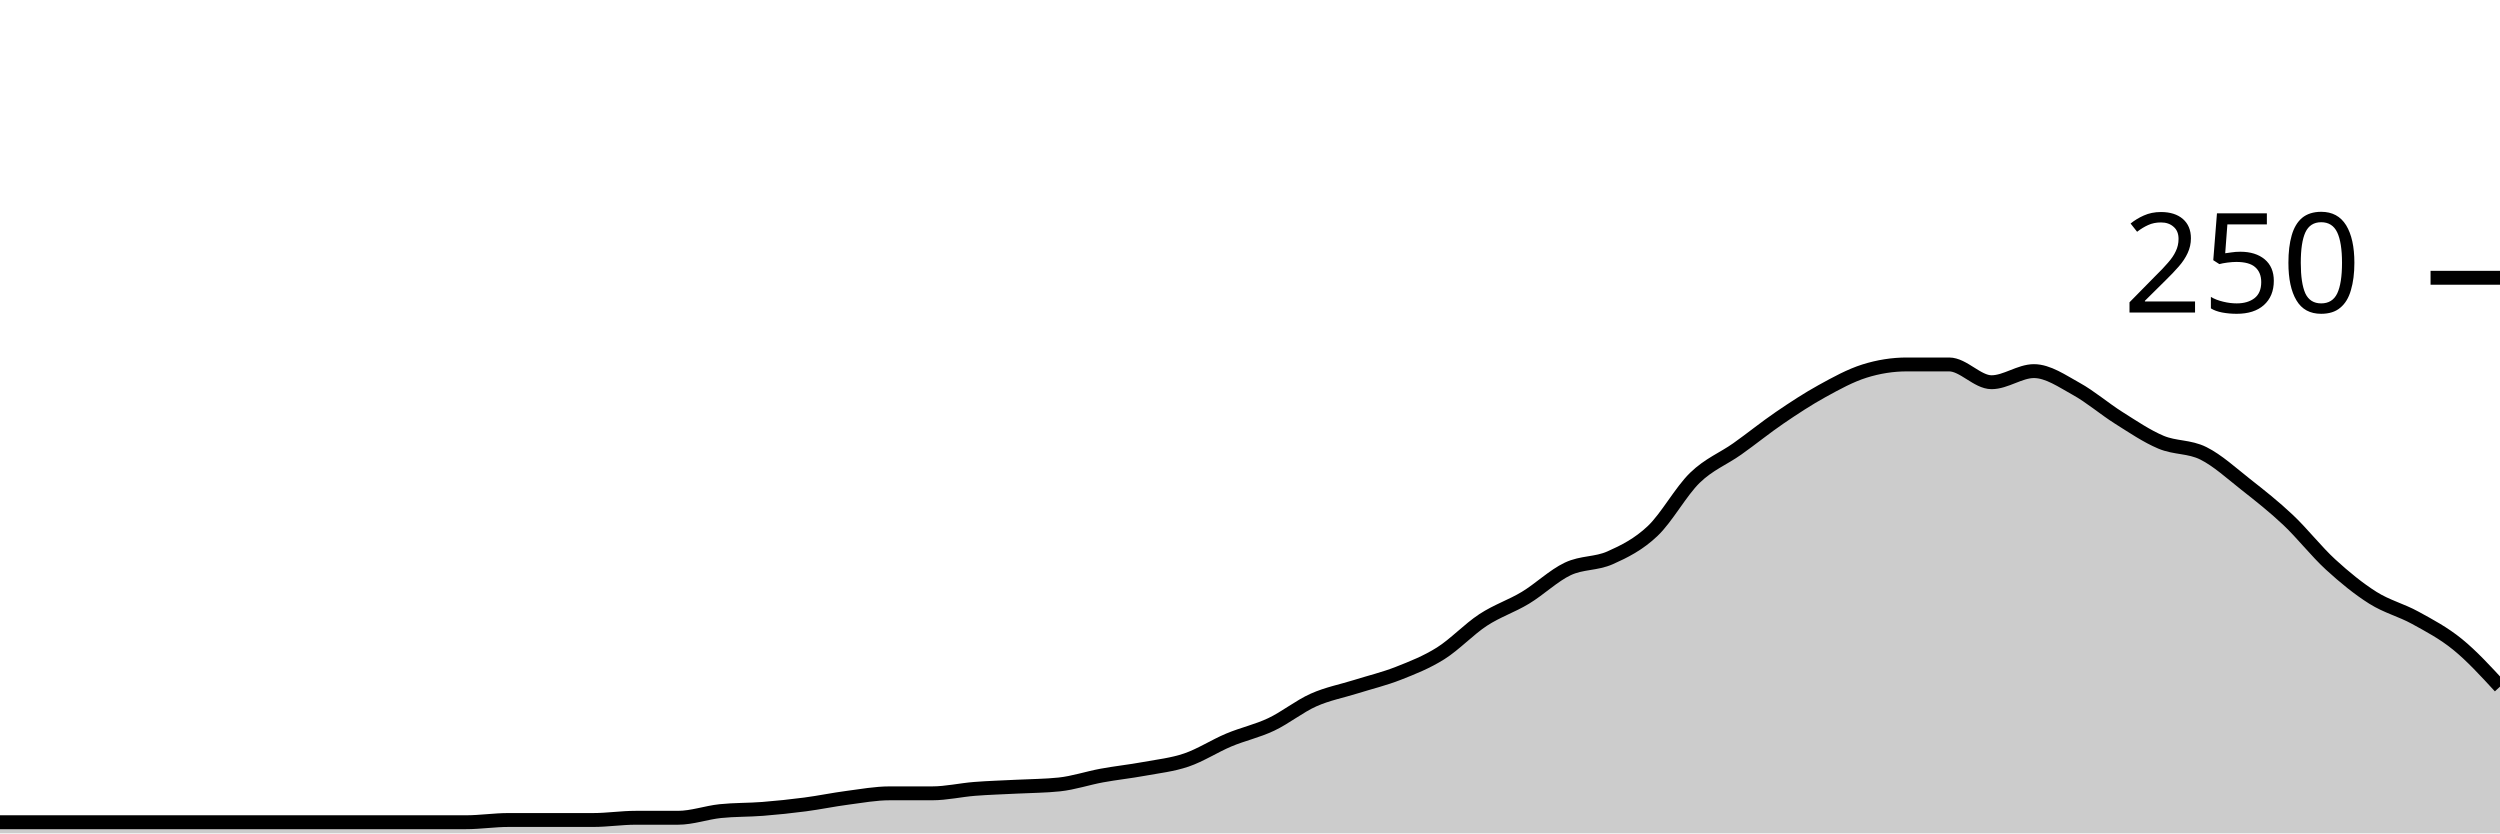
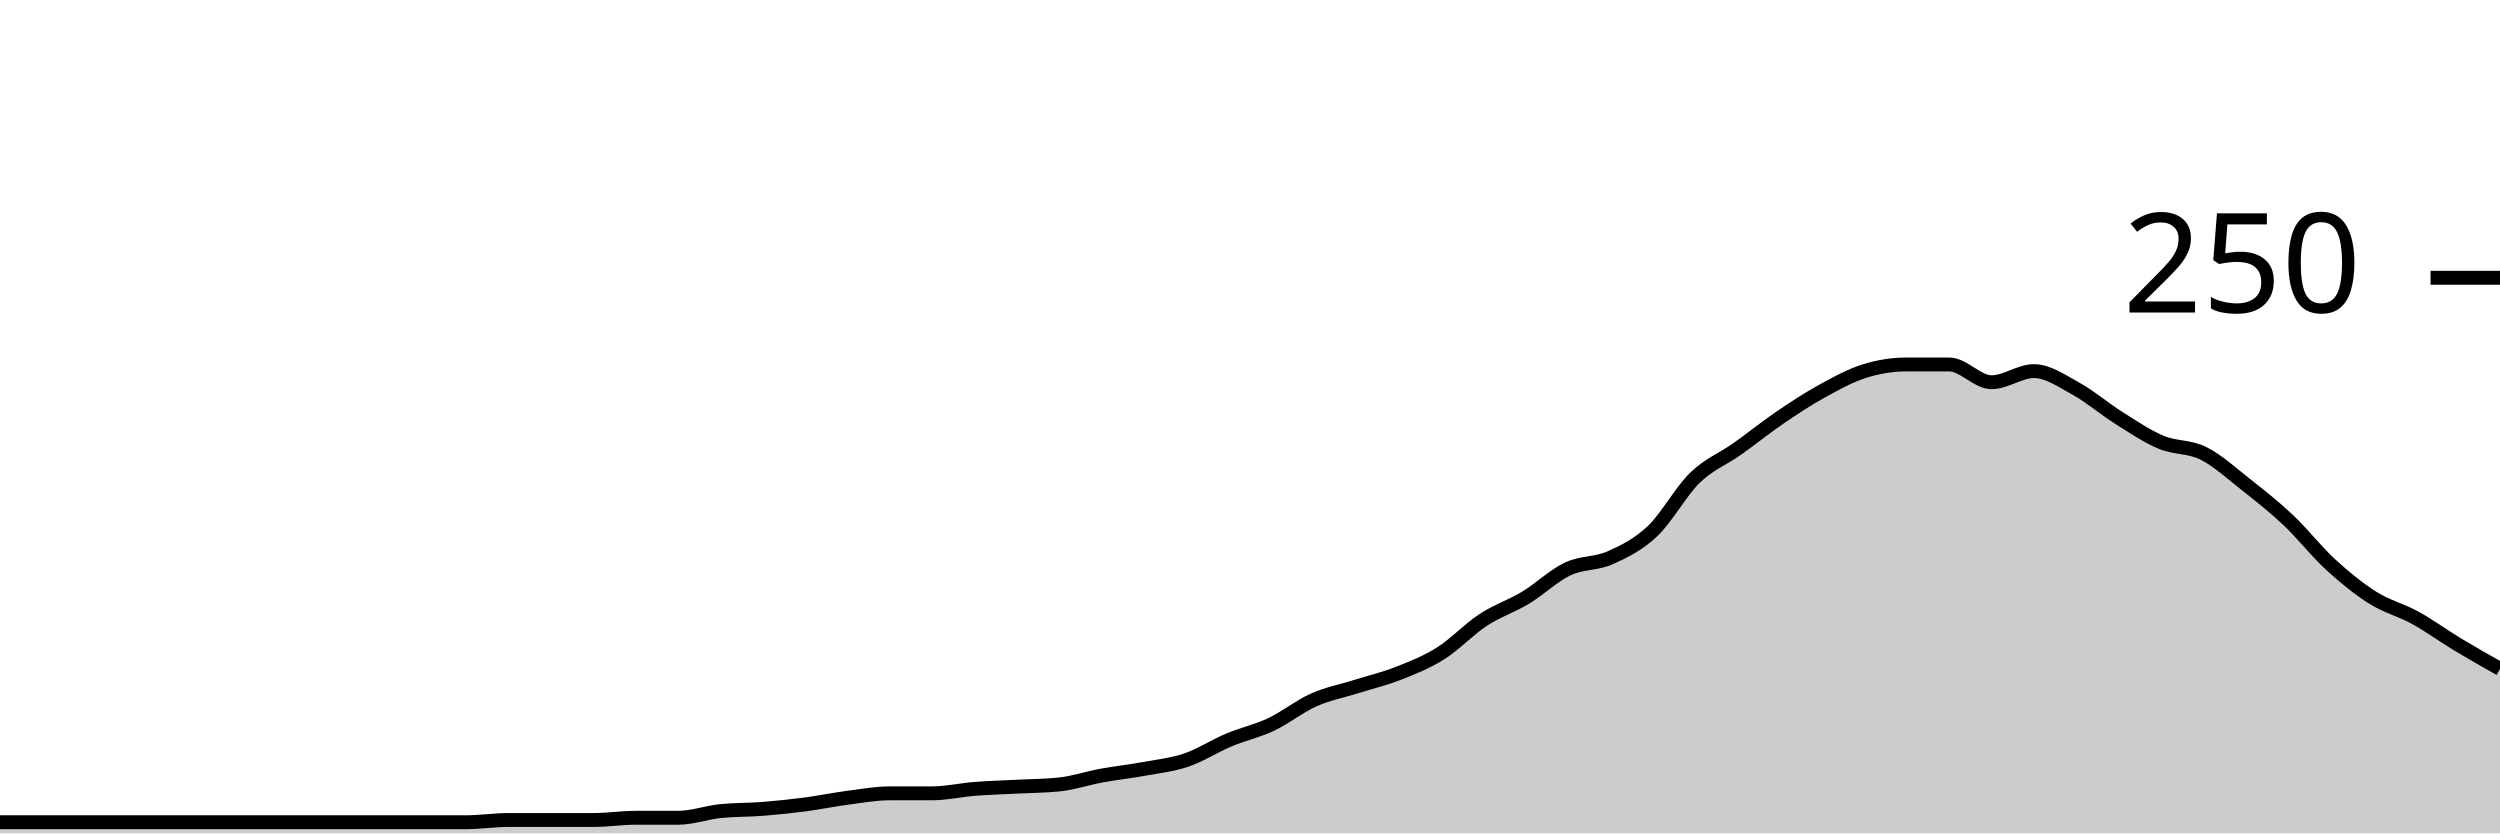
<svg xmlns="http://www.w3.org/2000/svg" viewBox="0 0 180 60">
  <g transform="translate(0,20)">
-     <path class="area" fill="rgba(0, 0, 0, 0.2)" d="M0,39.2C1.017,39.2,2.034,39.2,3.051,39.2C4.068,39.2,5.085,39.2,6.102,39.2C7.119,39.2,8.136,39.2,9.153,39.2C10.169,39.2,11.186,39.2,12.203,39.2C13.22,39.2,14.237,39.2,15.254,39.2C16.271,39.2,17.288,39.2,18.305,39.2C19.322,39.2,20.339,39.2,21.356,39.2C22.373,39.2,23.39,39.2,24.407,39.2C25.424,39.2,26.441,39.2,27.458,39.2C28.475,39.2,29.492,39.2,30.508,39.2C31.525,39.2,32.542,39.2,33.559,39.2C34.576,39.2,35.593,39.04,36.61,39.04C37.627,39.04,38.644,39.04,39.661,39.04C40.678,39.04,41.695,39.04,42.712,39.04C43.729,39.04,44.746,38.88,45.763,38.88C46.78,38.88,47.797,38.88,48.814,38.88C49.831,38.88,50.847,38.507,51.864,38.4C52.881,38.293,53.898,38.32,54.915,38.24C55.932,38.16,56.949,38.053,57.966,37.92C58.983,37.787,60,37.573,61.017,37.44C62.034,37.307,63.051,37.12,64.068,37.12C65.085,37.12,66.102,37.12,67.119,37.12C68.136,37.12,69.153,36.88,70.169,36.8C71.186,36.72,72.203,36.693,73.22,36.64C74.237,36.587,75.254,36.587,76.271,36.48C77.288,36.373,78.305,36.027,79.322,35.84C80.339,35.653,81.356,35.547,82.373,35.36C83.39,35.173,84.407,35.067,85.424,34.72C86.441,34.373,87.458,33.707,88.475,33.28C89.492,32.853,90.508,32.64,91.525,32.16C92.542,31.68,93.559,30.853,94.576,30.4C95.593,29.947,96.61,29.76,97.627,29.44C98.644,29.12,99.661,28.88,100.678,28.48C101.695,28.08,102.712,27.68,103.729,27.04C104.746,26.4,105.763,25.307,106.78,24.64C107.797,23.973,108.814,23.653,109.831,23.04C110.847,22.427,111.864,21.44,112.881,20.96C113.898,20.48,114.915,20.613,115.932,20.16C116.949,19.707,117.966,19.2,118.983,18.24C120,17.28,121.017,15.387,122.034,14.4C123.051,13.413,124.068,13.04,125.085,12.32C126.102,11.6,127.119,10.773,128.136,10.08C129.153,9.387,130.169,8.72,131.186,8.16C132.203,7.6,133.22,7.04,134.237,6.72C135.254,6.4,136.271,6.24,137.288,6.24C138.305,6.24,139.322,6.24,140.339,6.24C141.356,6.24,142.373,7.52,143.39,7.52C144.407,7.52,145.424,6.72,146.441,6.72C147.458,6.72,148.475,7.44,149.492,8C150.508,8.56,151.525,9.44,152.542,10.08C153.559,10.72,154.576,11.413,155.593,11.84C156.61,12.267,157.627,12.133,158.644,12.64C159.661,13.147,160.678,14.08,161.695,14.88C162.712,15.68,163.729,16.48,164.746,17.44C165.763,18.4,166.78,19.707,167.797,20.64C168.814,21.573,169.831,22.4,170.847,23.04C171.864,23.68,172.881,23.92,173.898,24.48C174.915,25.04,175.932,25.573,176.949,26.4C177.966,27.227,178.983,28.333,180,29.44L180,40C178.983,40,177.966,40,176.949,40C175.932,40,174.915,40,173.898,40C172.881,40,171.864,40,170.847,40C169.831,40,168.814,40,167.797,40C166.78,40,165.763,40,164.746,40C163.729,40,162.712,40,161.695,40C160.678,40,159.661,40,158.644,40C157.627,40,156.61,40,155.593,40C154.576,40,153.559,40,152.542,40C151.525,40,150.508,40,149.492,40C148.475,40,147.458,40,146.441,40C145.424,40,144.407,40,143.39,40C142.373,40,141.356,40,140.339,40C139.322,40,138.305,40,137.288,40C136.271,40,135.254,40,134.237,40C133.22,40,132.203,40,131.186,40C130.169,40,129.153,40,128.136,40C127.119,40,126.102,40,125.085,40C124.068,40,123.051,40,122.034,40C121.017,40,120,40,118.983,40C117.966,40,116.949,40,115.932,40C114.915,40,113.898,40,112.881,40C111.864,40,110.847,40,109.831,40C108.814,40,107.797,40,106.78,40C105.763,40,104.746,40,103.729,40C102.712,40,101.695,40,100.678,40C99.661,40,98.644,40,97.627,40C96.61,40,95.593,40,94.576,40C93.559,40,92.542,40,91.525,40C90.508,40,89.492,40,88.475,40C87.458,40,86.441,40,85.424,40C84.407,40,83.39,40,82.373,40C81.356,40,80.339,40,79.322,40C78.305,40,77.288,40,76.271,40C75.254,40,74.237,40,73.22,40C72.203,40,71.186,40,70.169,40C69.153,40,68.136,40,67.119,40C66.102,40,65.085,40,64.068,40C63.051,40,62.034,40,61.017,40C60,40,58.983,40,57.966,40C56.949,40,55.932,40,54.915,40C53.898,40,52.881,40,51.864,40C50.847,40,49.831,40,48.814,40C47.797,40,46.78,40,45.763,40C44.746,40,43.729,40,42.712,40C41.695,40,40.678,40,39.661,40C38.644,40,37.627,40,36.61,40C35.593,40,34.576,40,33.559,40C32.542,40,31.525,40,30.508,40C29.492,40,28.475,40,27.458,40C26.441,40,25.424,40,24.407,40C23.39,40,22.373,40,21.356,40C20.339,40,19.322,40,18.305,40C17.288,40,16.271,40,15.254,40C14.237,40,13.22,40,12.203,40C11.186,40,10.169,40,9.153,40C8.136,40,7.119,40,6.102,40C5.085,40,4.068,40,3.051,40C2.034,40,1.017,40,0,40Z" />
-     <path class="line" stroke="black" fill="none" d="M0,39.2C1.017,39.2,2.034,39.2,3.051,39.2C4.068,39.2,5.085,39.2,6.102,39.2C7.119,39.2,8.136,39.2,9.153,39.2C10.169,39.2,11.186,39.2,12.203,39.2C13.22,39.2,14.237,39.2,15.254,39.2C16.271,39.2,17.288,39.2,18.305,39.2C19.322,39.2,20.339,39.2,21.356,39.2C22.373,39.2,23.39,39.2,24.407,39.2C25.424,39.2,26.441,39.2,27.458,39.2C28.475,39.2,29.492,39.2,30.508,39.2C31.525,39.2,32.542,39.2,33.559,39.2C34.576,39.2,35.593,39.04,36.61,39.04C37.627,39.04,38.644,39.04,39.661,39.04C40.678,39.04,41.695,39.04,42.712,39.04C43.729,39.04,44.746,38.88,45.763,38.88C46.78,38.88,47.797,38.88,48.814,38.88C49.831,38.88,50.847,38.507,51.864,38.4C52.881,38.293,53.898,38.32,54.915,38.24C55.932,38.16,56.949,38.053,57.966,37.92C58.983,37.787,60,37.573,61.017,37.44C62.034,37.307,63.051,37.12,64.068,37.12C65.085,37.12,66.102,37.12,67.119,37.12C68.136,37.12,69.153,36.88,70.169,36.8C71.186,36.72,72.203,36.693,73.22,36.64C74.237,36.587,75.254,36.587,76.271,36.48C77.288,36.373,78.305,36.027,79.322,35.84C80.339,35.653,81.356,35.547,82.373,35.36C83.39,35.173,84.407,35.067,85.424,34.72C86.441,34.373,87.458,33.707,88.475,33.28C89.492,32.853,90.508,32.64,91.525,32.16C92.542,31.68,93.559,30.853,94.576,30.4C95.593,29.947,96.61,29.76,97.627,29.44C98.644,29.12,99.661,28.88,100.678,28.48C101.695,28.08,102.712,27.68,103.729,27.04C104.746,26.4,105.763,25.307,106.78,24.64C107.797,23.973,108.814,23.653,109.831,23.04C110.847,22.427,111.864,21.44,112.881,20.96C113.898,20.48,114.915,20.613,115.932,20.16C116.949,19.707,117.966,19.2,118.983,18.24C120,17.28,121.017,15.387,122.034,14.4C123.051,13.413,124.068,13.04,125.085,12.32C126.102,11.6,127.119,10.773,128.136,10.08C129.153,9.387,130.169,8.72,131.186,8.16C132.203,7.6,133.22,7.04,134.237,6.72C135.254,6.4,136.271,6.24,137.288,6.24C138.305,6.24,139.322,6.24,140.339,6.24C141.356,6.24,142.373,7.52,143.39,7.52C144.407,7.52,145.424,6.72,146.441,6.72C147.458,6.72,148.475,7.44,149.492,8C150.508,8.56,151.525,9.44,152.542,10.08C153.559,10.72,154.576,11.413,155.593,11.84C156.61,12.267,157.627,12.133,158.644,12.64C159.661,13.147,160.678,14.08,161.695,14.88C162.712,15.68,163.729,16.48,164.746,17.44C165.763,18.4,166.78,19.707,167.797,20.64C168.814,21.573,169.831,22.4,170.847,23.04C171.864,23.68,172.881,23.92,173.898,24.48C174.915,25.04,175.932,25.573,176.949,26.4C177.966,27.227,178.983,28.333,180,29.44" />
+     <path class="area" fill="rgba(0, 0, 0, 0.2)" d="M0,39.2C1.017,39.2,2.034,39.2,3.051,39.2C4.068,39.2,5.085,39.2,6.102,39.2C7.119,39.2,8.136,39.2,9.153,39.2C10.169,39.2,11.186,39.2,12.203,39.2C13.22,39.2,14.237,39.2,15.254,39.2C16.271,39.2,17.288,39.2,18.305,39.2C19.322,39.2,20.339,39.2,21.356,39.2C22.373,39.2,23.39,39.2,24.407,39.2C25.424,39.2,26.441,39.2,27.458,39.2C28.475,39.2,29.492,39.2,30.508,39.2C31.525,39.2,32.542,39.2,33.559,39.2C34.576,39.2,35.593,39.04,36.61,39.04C37.627,39.04,38.644,39.04,39.661,39.04C40.678,39.04,41.695,39.04,42.712,39.04C43.729,39.04,44.746,38.88,45.763,38.88C46.78,38.88,47.797,38.88,48.814,38.88C49.831,38.88,50.847,38.507,51.864,38.4C52.881,38.293,53.898,38.32,54.915,38.24C55.932,38.16,56.949,38.053,57.966,37.92C58.983,37.787,60,37.573,61.017,37.44C62.034,37.307,63.051,37.12,64.068,37.12C65.085,37.12,66.102,37.12,67.119,37.12C68.136,37.12,69.153,36.88,70.169,36.8C71.186,36.72,72.203,36.693,73.22,36.64C74.237,36.587,75.254,36.587,76.271,36.48C77.288,36.373,78.305,36.027,79.322,35.84C80.339,35.653,81.356,35.547,82.373,35.36C83.39,35.173,84.407,35.067,85.424,34.72C86.441,34.373,87.458,33.707,88.475,33.28C89.492,32.853,90.508,32.64,91.525,32.16C92.542,31.68,93.559,30.853,94.576,30.4C95.593,29.947,96.61,29.76,97.627,29.44C98.644,29.12,99.661,28.88,100.678,28.48C101.695,28.08,102.712,27.68,103.729,27.04C104.746,26.4,105.763,25.307,106.78,24.64C107.797,23.973,108.814,23.653,109.831,23.04C110.847,22.427,111.864,21.44,112.881,20.96C113.898,20.48,114.915,20.613,115.932,20.16C116.949,19.707,117.966,19.2,118.983,18.24C120,17.28,121.017,15.387,122.034,14.4C123.051,13.413,124.068,13.04,125.085,12.32C126.102,11.6,127.119,10.773,128.136,10.08C129.153,9.387,130.169,8.72,131.186,8.16C132.203,7.6,133.22,7.04,134.237,6.72C135.254,6.4,136.271,6.24,137.288,6.24C138.305,6.24,139.322,6.24,140.339,6.24C141.356,6.24,142.373,7.52,143.39,7.52C144.407,7.52,145.424,6.72,146.441,6.72C147.458,6.72,148.475,7.44,149.492,8C150.508,8.56,151.525,9.44,152.542,10.08C153.559,10.72,154.576,11.413,155.593,11.84C156.61,12.267,157.627,12.133,158.644,12.64C159.661,13.147,160.678,14.08,161.695,14.88C162.712,15.68,163.729,16.48,164.746,17.44C165.763,18.4,166.78,19.707,167.797,20.64C168.814,21.573,169.831,22.4,170.847,23.04C171.864,23.68,172.881,23.92,173.898,24.48C174.915,25.04,175.932,25.787,176.949,26.4C177.966,27.013,178.983,27.587,180,28.16L180,40C178.983,40,177.966,40,176.949,40C175.932,40,174.915,40,173.898,40C172.881,40,171.864,40,170.847,40C169.831,40,168.814,40,167.797,40C166.78,40,165.763,40,164.746,40C163.729,40,162.712,40,161.695,40C160.678,40,159.661,40,158.644,40C157.627,40,156.61,40,155.593,40C154.576,40,153.559,40,152.542,40C151.525,40,150.508,40,149.492,40C148.475,40,147.458,40,146.441,40C145.424,40,144.407,40,143.39,40C142.373,40,141.356,40,140.339,40C139.322,40,138.305,40,137.288,40C136.271,40,135.254,40,134.237,40C133.22,40,132.203,40,131.186,40C130.169,40,129.153,40,128.136,40C127.119,40,126.102,40,125.085,40C124.068,40,123.051,40,122.034,40C121.017,40,120,40,118.983,40C117.966,40,116.949,40,115.932,40C114.915,40,113.898,40,112.881,40C111.864,40,110.847,40,109.831,40C108.814,40,107.797,40,106.78,40C105.763,40,104.746,40,103.729,40C102.712,40,101.695,40,100.678,40C99.661,40,98.644,40,97.627,40C96.61,40,95.593,40,94.576,40C93.559,40,92.542,40,91.525,40C90.508,40,89.492,40,88.475,40C87.458,40,86.441,40,85.424,40C84.407,40,83.39,40,82.373,40C81.356,40,80.339,40,79.322,40C78.305,40,77.288,40,76.271,40C75.254,40,74.237,40,73.22,40C72.203,40,71.186,40,70.169,40C69.153,40,68.136,40,67.119,40C66.102,40,65.085,40,64.068,40C63.051,40,62.034,40,61.017,40C60,40,58.983,40,57.966,40C56.949,40,55.932,40,54.915,40C53.898,40,52.881,40,51.864,40C50.847,40,49.831,40,48.814,40C47.797,40,46.78,40,45.763,40C44.746,40,43.729,40,42.712,40C41.695,40,40.678,40,39.661,40C38.644,40,37.627,40,36.61,40C35.593,40,34.576,40,33.559,40C32.542,40,31.525,40,30.508,40C29.492,40,28.475,40,27.458,40C26.441,40,25.424,40,24.407,40C23.39,40,22.373,40,21.356,40C20.339,40,19.322,40,18.305,40C17.288,40,16.271,40,15.254,40C14.237,40,13.22,40,12.203,40C11.186,40,10.169,40,9.153,40C8.136,40,7.119,40,6.102,40C5.085,40,4.068,40,3.051,40C2.034,40,1.017,40,0,40Z" />
+     <path class="line" stroke="black" fill="none" d="M0,39.2C1.017,39.2,2.034,39.2,3.051,39.2C4.068,39.2,5.085,39.2,6.102,39.2C7.119,39.2,8.136,39.2,9.153,39.2C10.169,39.2,11.186,39.2,12.203,39.2C13.22,39.2,14.237,39.2,15.254,39.2C16.271,39.2,17.288,39.2,18.305,39.2C19.322,39.2,20.339,39.2,21.356,39.2C22.373,39.2,23.39,39.2,24.407,39.2C25.424,39.2,26.441,39.2,27.458,39.2C28.475,39.2,29.492,39.2,30.508,39.2C31.525,39.2,32.542,39.2,33.559,39.2C34.576,39.2,35.593,39.04,36.61,39.04C37.627,39.04,38.644,39.04,39.661,39.04C40.678,39.04,41.695,39.04,42.712,39.04C43.729,39.04,44.746,38.88,45.763,38.88C46.78,38.88,47.797,38.88,48.814,38.88C49.831,38.88,50.847,38.507,51.864,38.4C52.881,38.293,53.898,38.32,54.915,38.24C55.932,38.16,56.949,38.053,57.966,37.92C58.983,37.787,60,37.573,61.017,37.44C62.034,37.307,63.051,37.12,64.068,37.12C65.085,37.12,66.102,37.12,67.119,37.12C68.136,37.12,69.153,36.88,70.169,36.8C71.186,36.72,72.203,36.693,73.22,36.64C74.237,36.587,75.254,36.587,76.271,36.48C77.288,36.373,78.305,36.027,79.322,35.84C80.339,35.653,81.356,35.547,82.373,35.36C83.39,35.173,84.407,35.067,85.424,34.72C86.441,34.373,87.458,33.707,88.475,33.28C89.492,32.853,90.508,32.64,91.525,32.16C92.542,31.68,93.559,30.853,94.576,30.4C95.593,29.947,96.61,29.76,97.627,29.44C98.644,29.12,99.661,28.88,100.678,28.48C101.695,28.08,102.712,27.68,103.729,27.04C104.746,26.4,105.763,25.307,106.78,24.64C107.797,23.973,108.814,23.653,109.831,23.04C110.847,22.427,111.864,21.44,112.881,20.96C113.898,20.48,114.915,20.613,115.932,20.16C116.949,19.707,117.966,19.2,118.983,18.24C120,17.28,121.017,15.387,122.034,14.4C123.051,13.413,124.068,13.04,125.085,12.32C126.102,11.6,127.119,10.773,128.136,10.08C129.153,9.387,130.169,8.72,131.186,8.16C132.203,7.6,133.22,7.04,134.237,6.72C135.254,6.4,136.271,6.24,137.288,6.24C138.305,6.24,139.322,6.24,140.339,6.24C141.356,6.24,142.373,7.52,143.39,7.52C144.407,7.52,145.424,6.72,146.441,6.72C147.458,6.72,148.475,7.44,149.492,8C150.508,8.56,151.525,9.44,152.542,10.08C153.559,10.72,154.576,11.413,155.593,11.84C156.61,12.267,157.627,12.133,158.644,12.64C159.661,13.147,160.678,14.08,161.695,14.88C162.712,15.68,163.729,16.48,164.746,17.44C165.763,18.4,166.78,19.707,167.797,20.64C168.814,21.573,169.831,22.4,170.847,23.04C171.864,23.68,172.881,23.92,173.898,24.48C174.915,25.04,175.932,25.787,176.949,26.4C177.966,27.013,178.983,27.587,180,28.16" />
    <path class="axis-ceiling" stroke-width="1" stroke="black" fill="none" d="M175,0L180,0" />
    <text class="axis-ceiling-label" font-family="sans-serif" text-anchor="end" font-size="10px" x="170" y="2.5">250</text>
  </g>
</svg>
